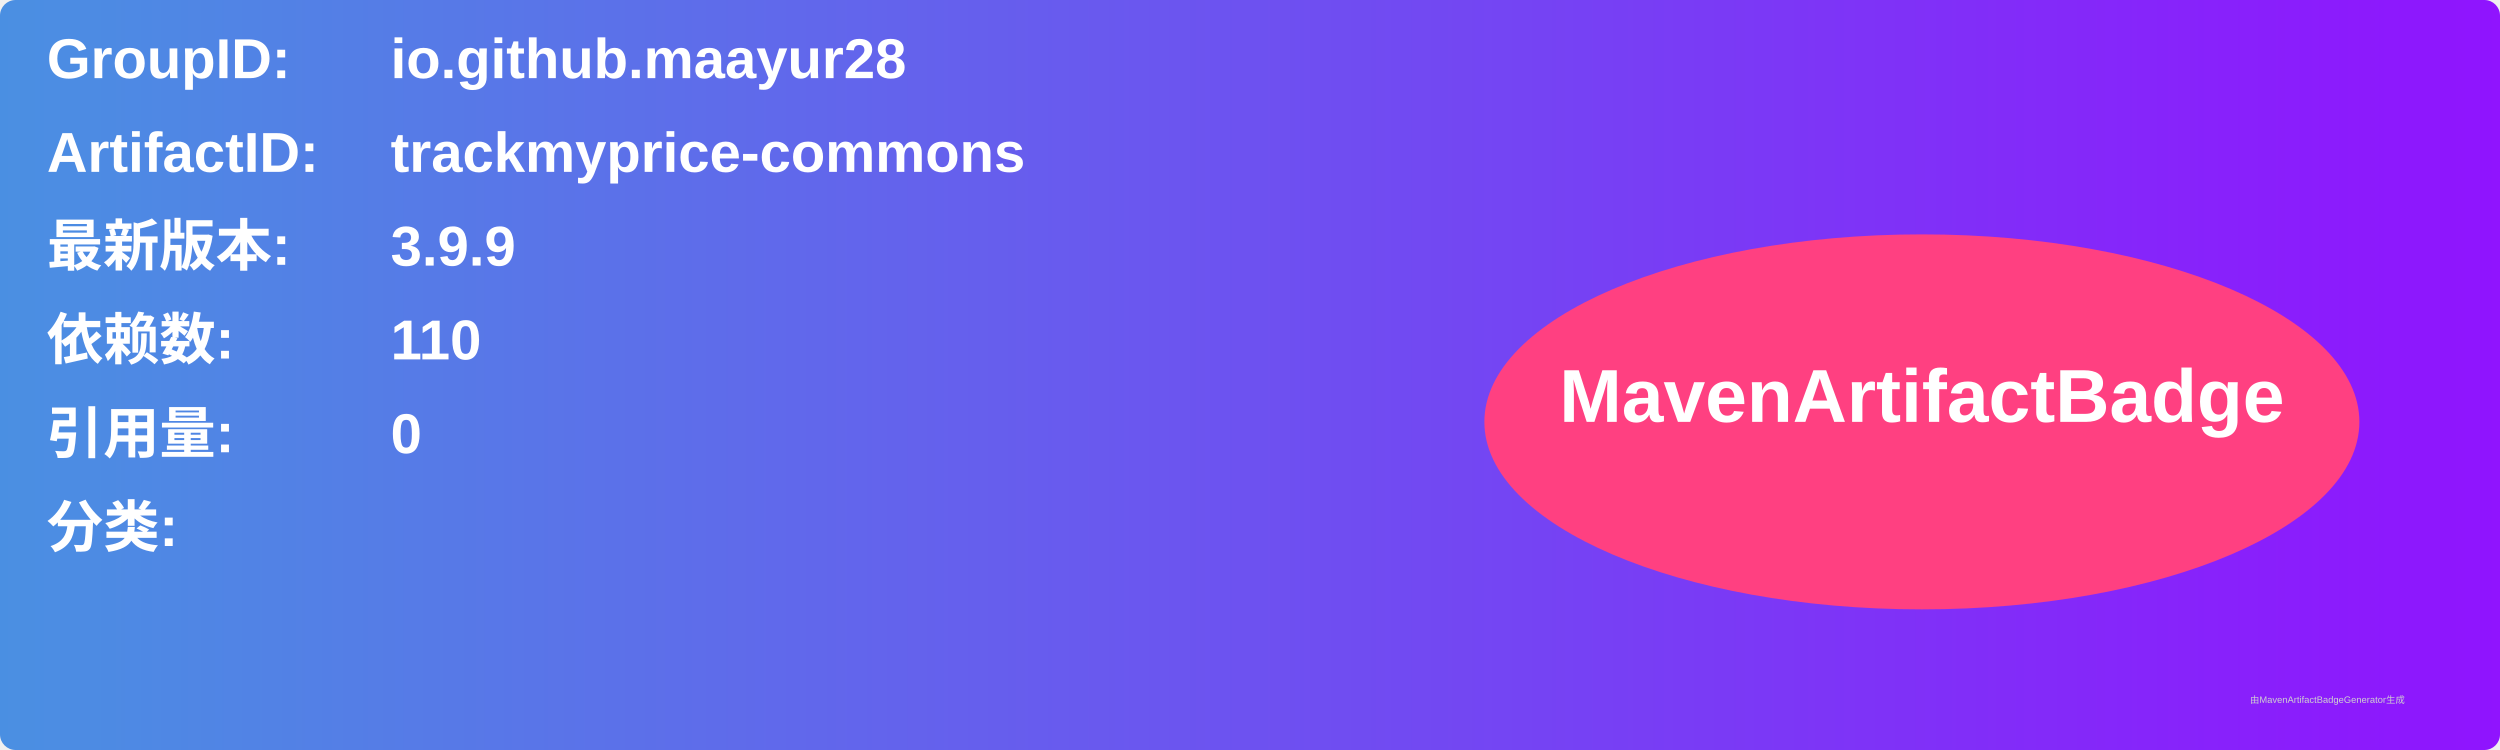
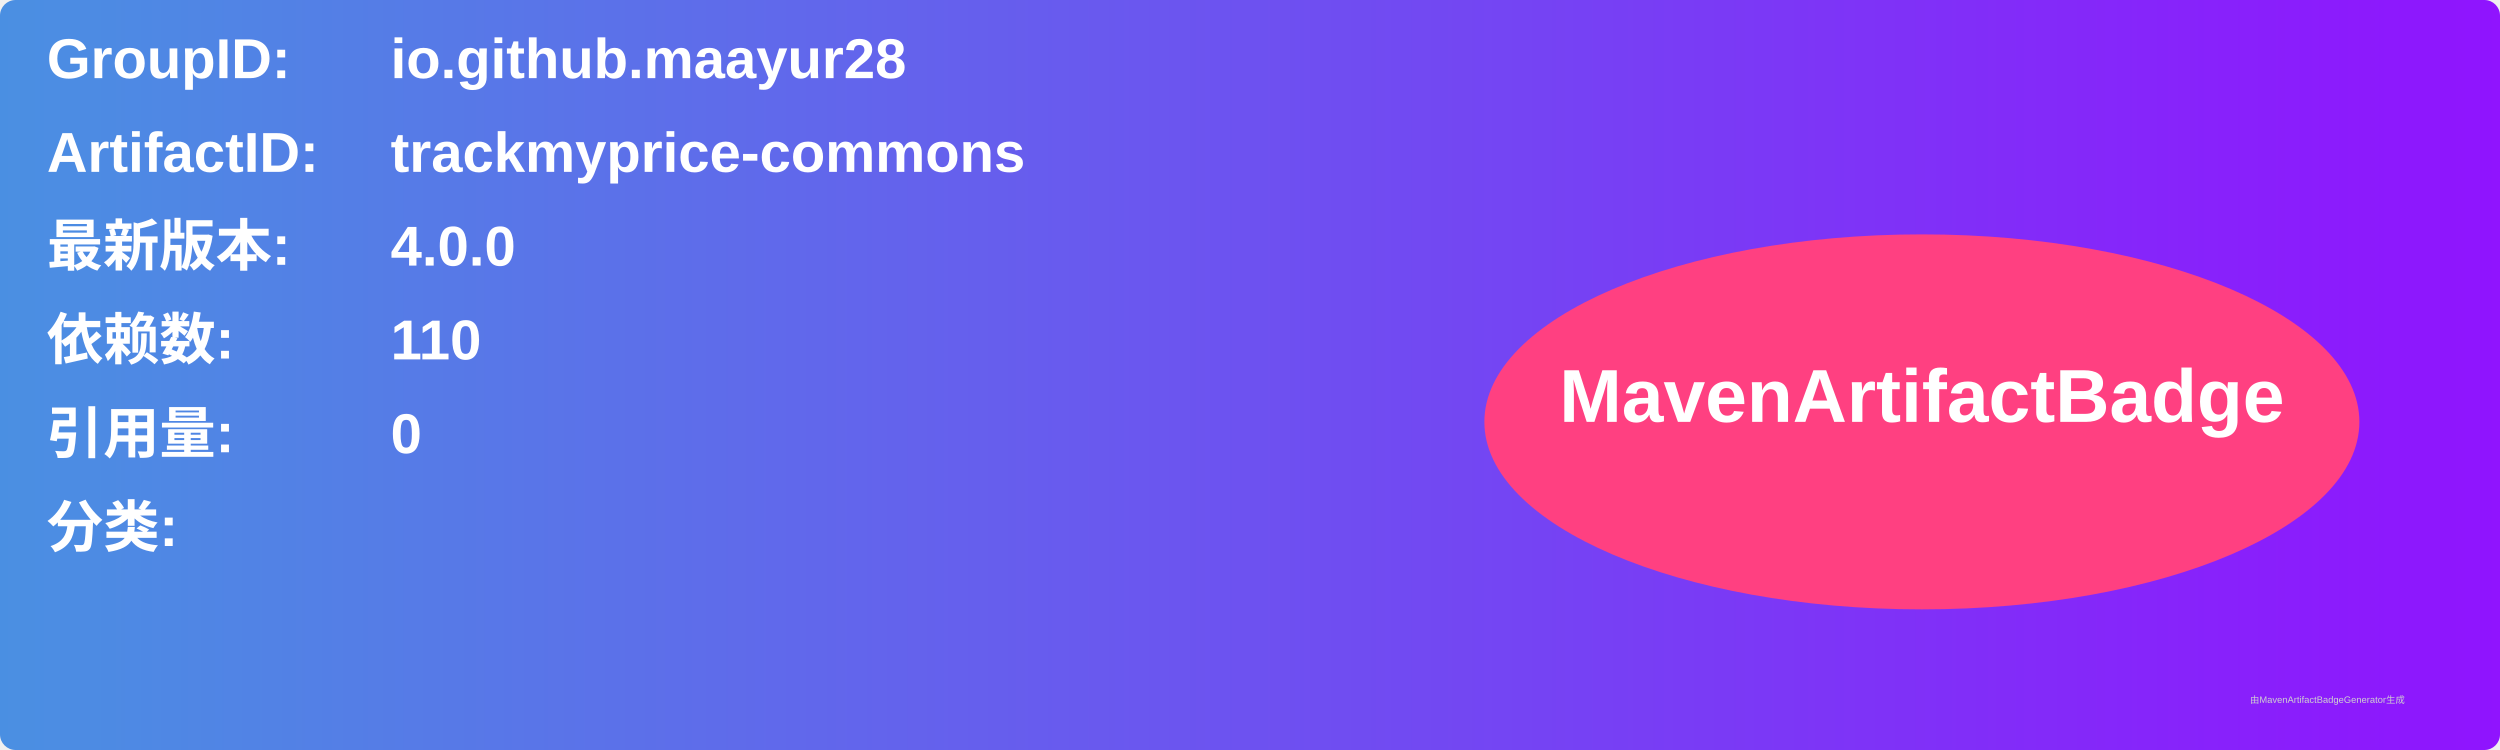
<svg xmlns="http://www.w3.org/2000/svg" width="800" height="240" viewBox="0 0 800 240">
  <linearGradient id="grad" x1="0%" y1="0%" x2="100%" y2="0%">
    <stop offset="0%" stop-color="#4a90e2" />
    <stop offset="100%" stop-color="#9013fe" />
  </linearGradient>
  <rect width="100%" height="100%" rx="5" ry="5" fill="url(#grad)" />
  <g transform="translate(15, 15)">
    <text x="0" y="10" font-family="Arial" font-size="18" fill="white" font-weight="bold" width="260">GroupID:</text>
    <text x="110" y="10" font-family="Arial" font-size="18" fill="white" font-weight="bold" width="460">io.github.maayur28</text>
    <text x="0" y="40" font-family="Arial" font-size="18" fill="white" font-weight="bold" width="260">ArtifactID:</text>
    <text x="110" y="40" font-family="Arial" font-size="18" fill="white" font-weight="bold" width="460">trackmyprice-commons</text>
    <text x="0" y="70" font-family="Arial" font-size="18" fill="white" font-weight="bold">最新版本:</text>
    <text x="110" y="70" font-family="Arial" font-size="18" fill="white" font-weight="bold">
-       <tspan font-weight="bold">3.9.9</tspan>
+       <tspan font-weight="bold">4.0.0</tspan>
    </text>
    <text x="0" y="100" font-family="Arial" font-size="18" fill="white" font-weight="bold">依赖数: </text>
    <text x="110" y="100" font-family="Arial" font-size="18" fill="white">
      <tspan font-weight="bold">110</tspan>
    </text>
    <text x="0" y="130" font-family="Arial" font-size="18" fill="white" font-weight="bold">引用量: </text>
    <text x="110" y="130" font-family="Arial" font-size="18" fill="white">
      <tspan font-weight="bold">0</tspan>
    </text>
    <text x="0" y="160" font-family="Arial" font-size="18" fill="white" font-weight="bold">分类:</text>
    <text x="10" y="190" font-family="Arial" font-size="10" fill="white">
      <tspan font-weight="bold" />
    </text>
    <ellipse cx="600" cy="120" rx="140" ry="60" fill="#ff4081" />
    <text x="600" y="120" text-anchor="middle" font-family="Arial" font-size="24" fill="white" font-weight="bold">MavenArtifactBadge</text>
  </g>
  <text x="720" y="225" font-family="Arial" font-size="3" fill="#d0d0d0">由MavenArtifactBadgeGenerator生成</text>
</svg>
